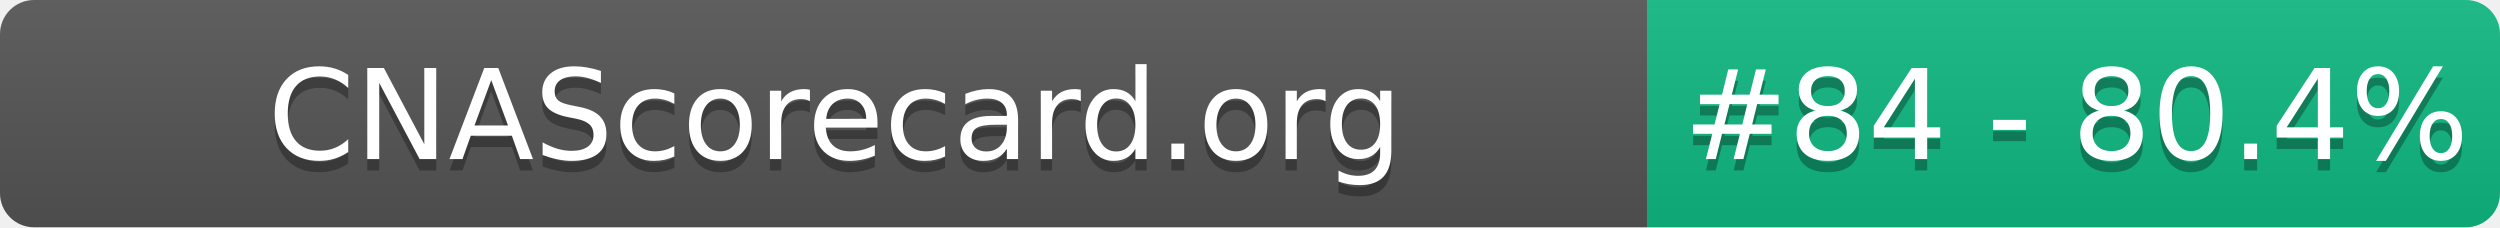
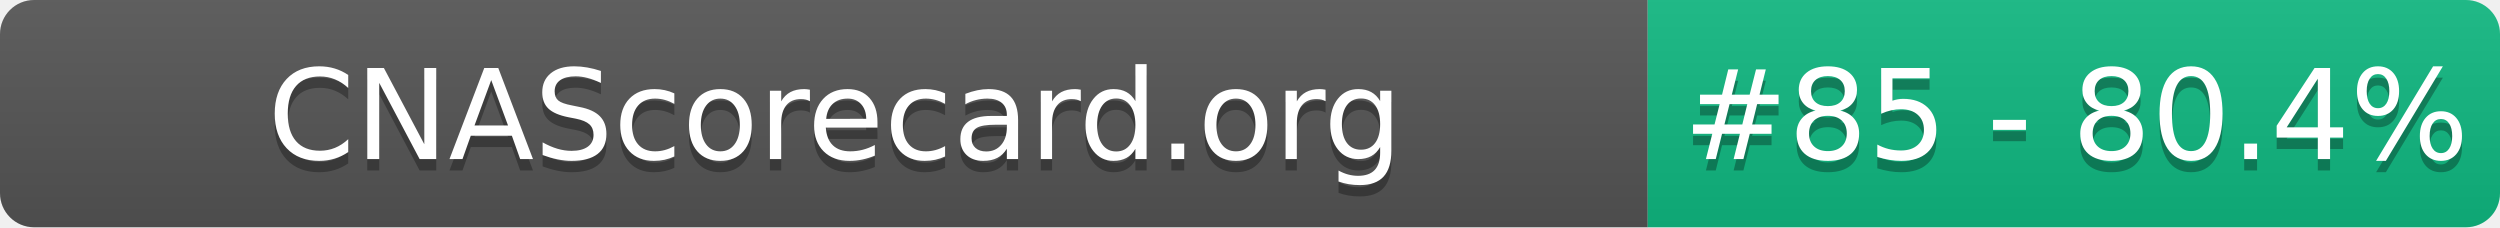
- <svg xmlns="http://www.w3.org/2000/svg" width="220" height="20" role="img" aria-label="CNAScorecard.org: #84 - 80.4%">
+ <svg xmlns="http://www.w3.org/2000/svg" width="220" height="20" role="img" aria-label="CNAScorecard.org: #85 - 80.4%">
  <linearGradient id="s" x2="0" y2="100%">
    <stop offset="0" stop-color="#bbb" stop-opacity=".1" />
    <stop offset="1" stop-opacity=".1" />
  </linearGradient>
  <clipPath id="r">
    <rect width="220" height="20" rx="3" fill="#fff" />
  </clipPath>
  <g clip-path="url(#r)">
    <rect width="145" height="20" fill="#555" />
    <rect x="145" width="75" height="20" fill="#10B981" />
    <rect width="220" height="20" fill="url(#s)" />
  </g>
  <g fill="#fff" text-anchor="middle" font-family="Verdana,Geneva,DejaVu Sans,sans-serif" text-rendering="geometricPrecision" font-size="110">
    <text aria-hidden="true" x="735" y="150" fill="#010101" fill-opacity=".3" transform="scale(.1)" textLength="1350">CNAScorecard.org</text>
    <text x="735" y="140" transform="scale(.1)" fill="#fff" textLength="1350">CNAScorecard.org</text>
-     <text aria-hidden="true" x="1827" y="150" fill="#010101" fill-opacity=".3" transform="scale(.1)" textLength="605">#84 - 80.4%</text>
-     <text x="1827" y="140" transform="scale(.1)" fill="#fff" textLength="605">#84 - 80.4%</text>
+     <text aria-hidden="true" x="1827" y="150" fill="#010101" fill-opacity=".3" transform="scale(.1)" textLength="605">#85 - 80.4%</text>
+     <text x="1827" y="140" transform="scale(.1)" fill="#fff" textLength="605">#85 - 80.4%</text>
  </g>
</svg>
